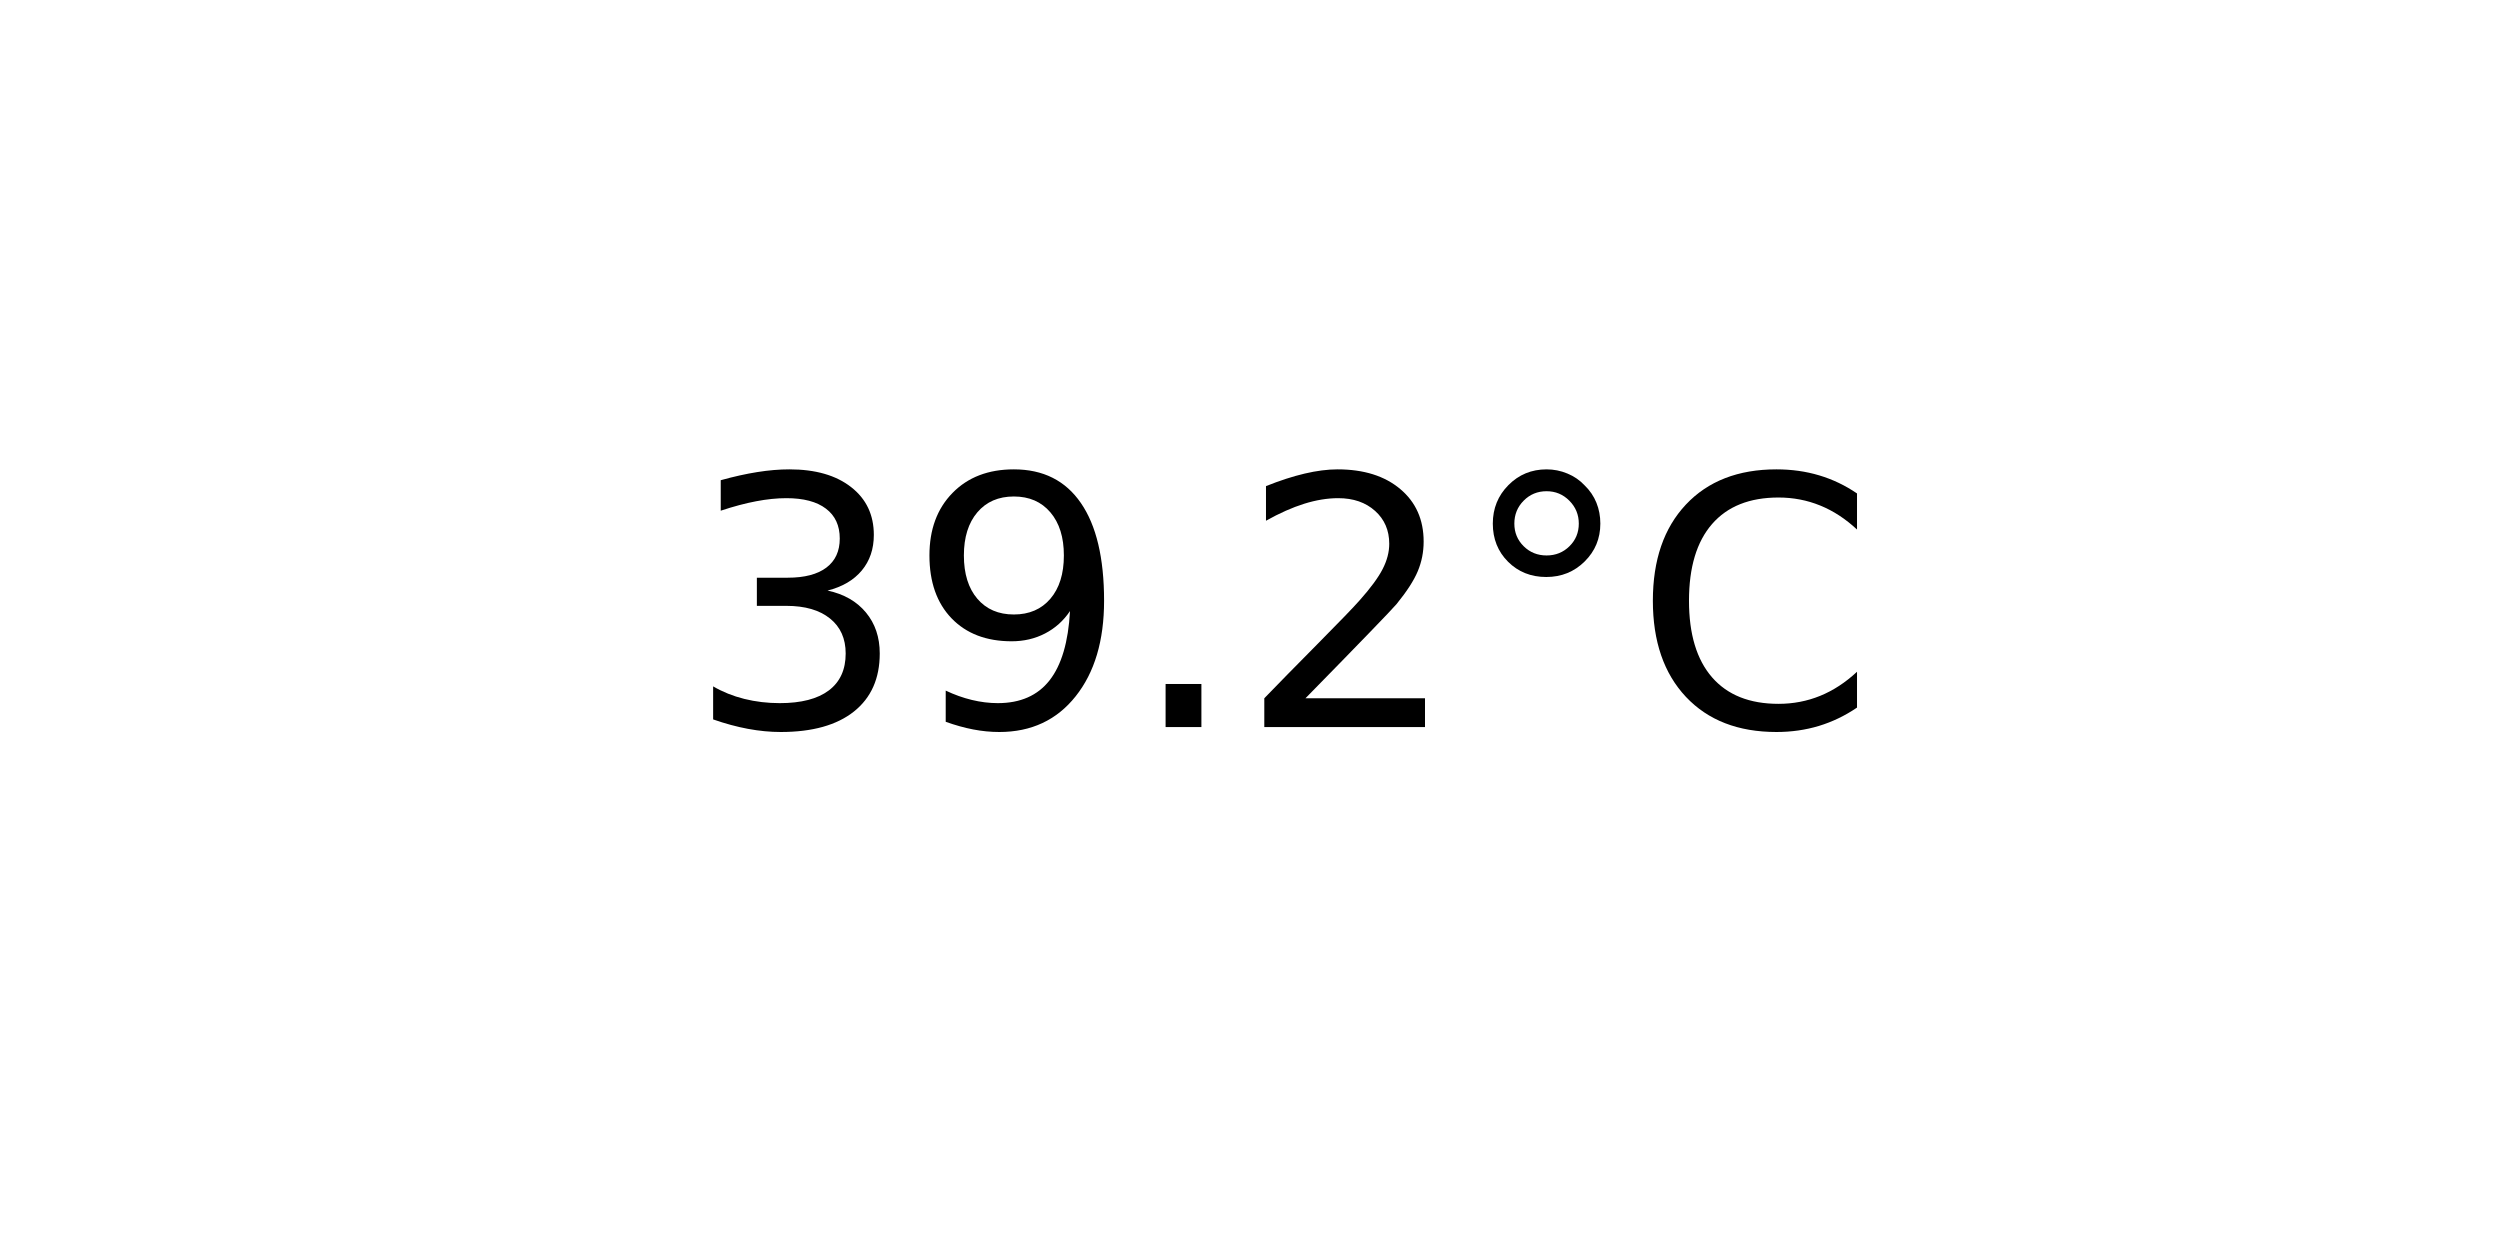
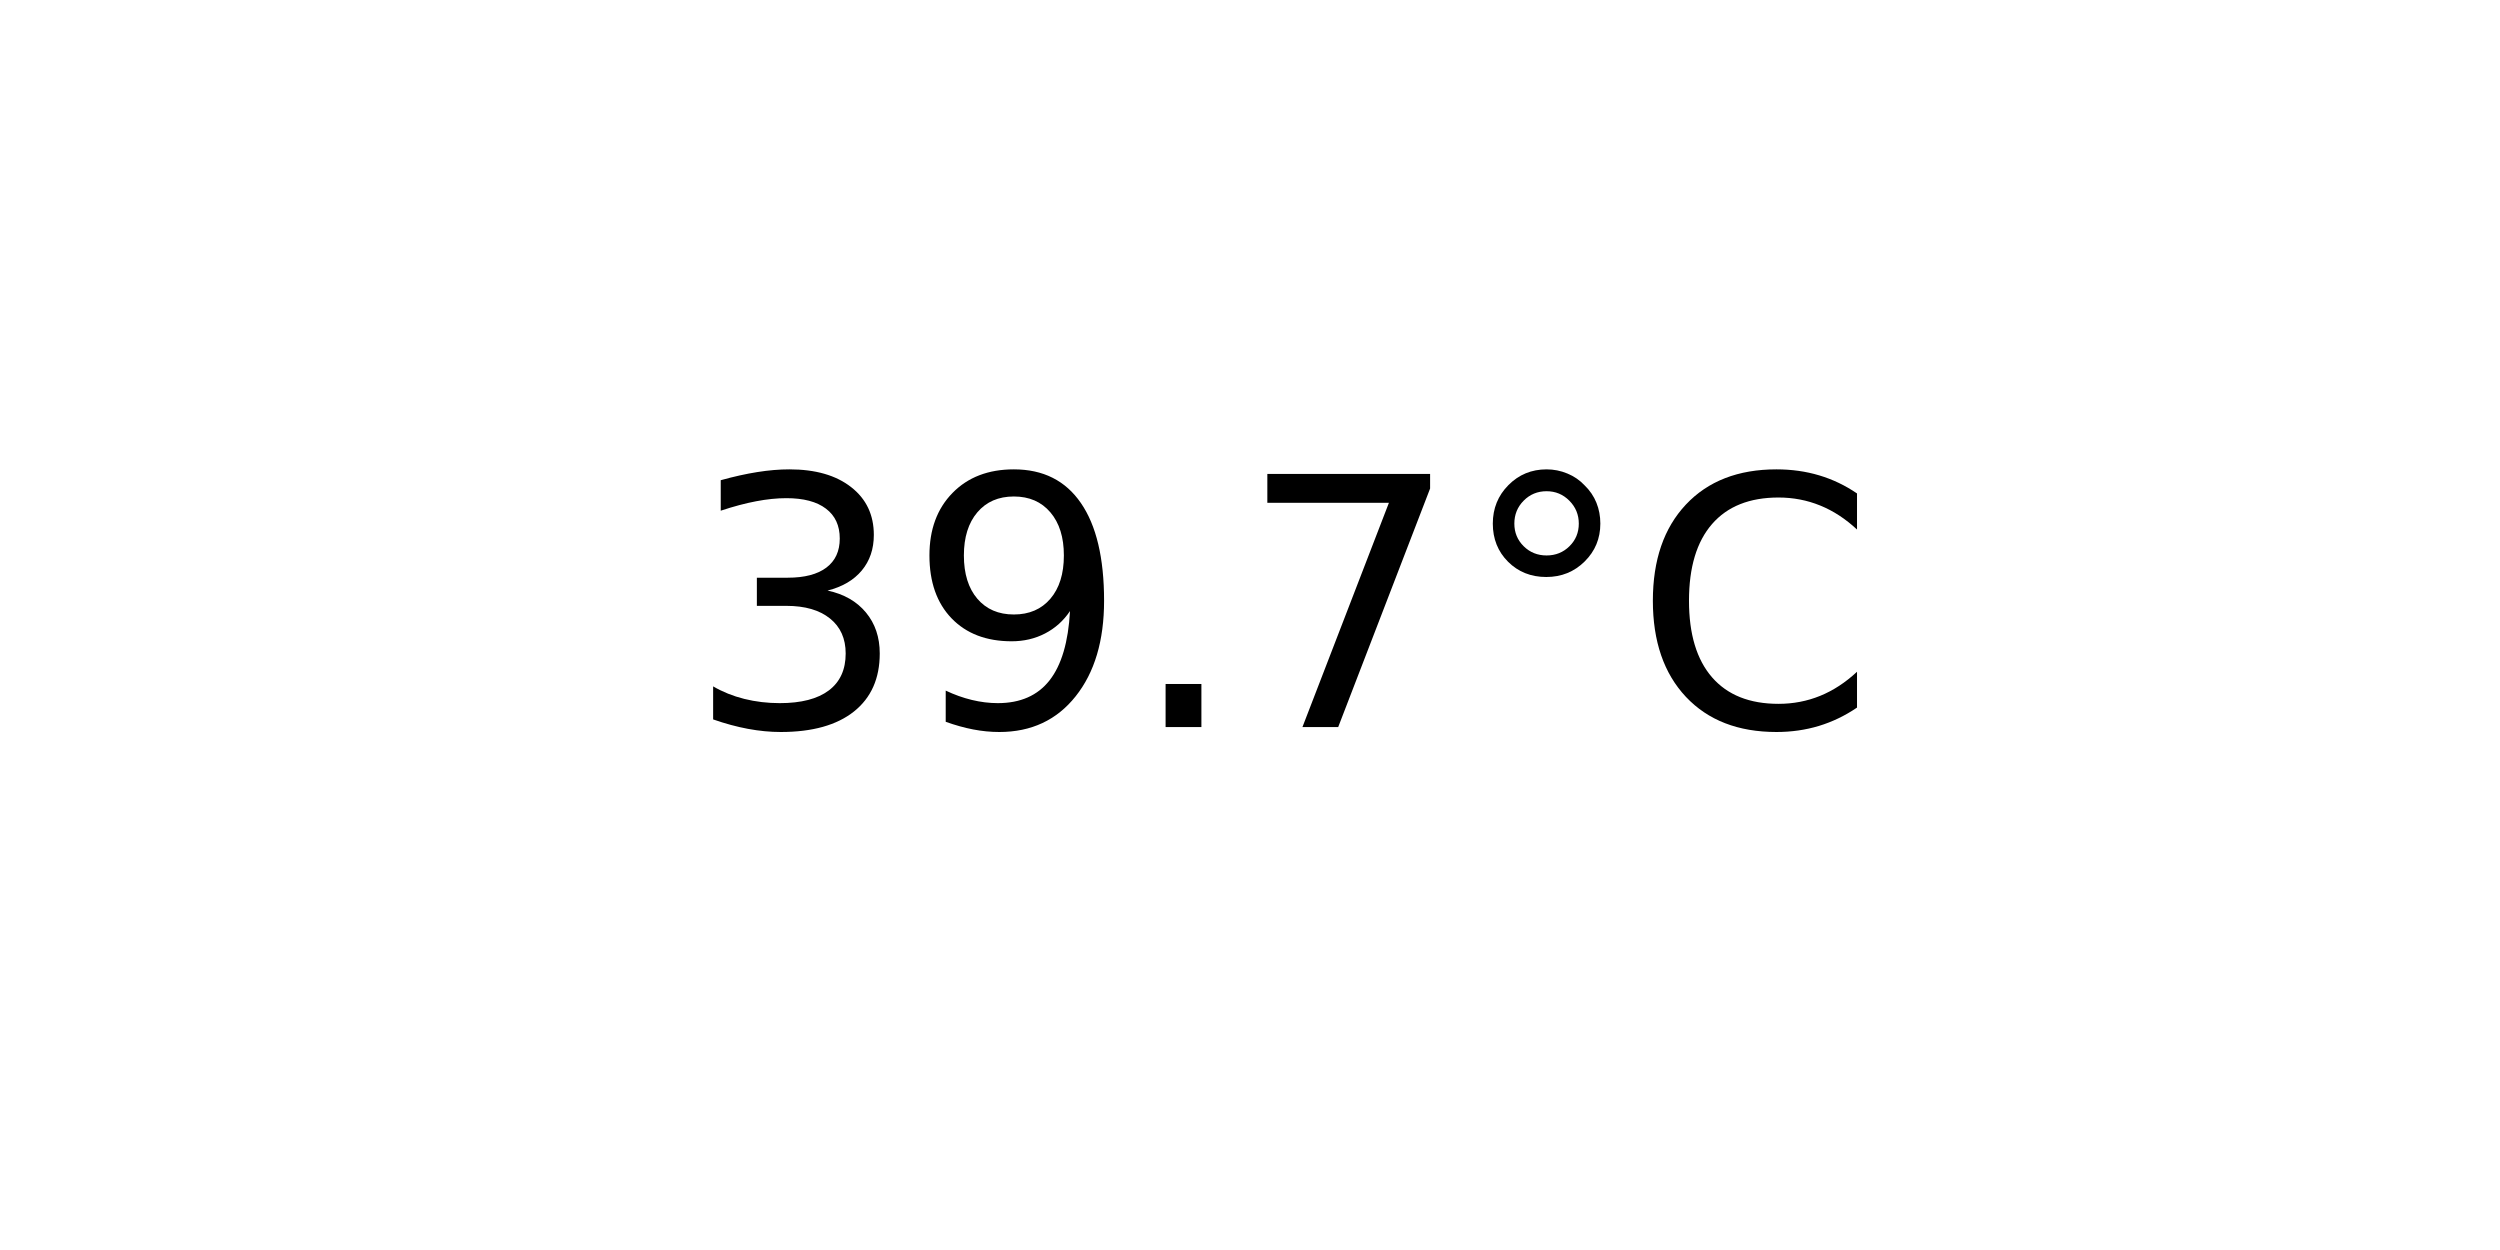
<svg xmlns="http://www.w3.org/2000/svg" xmlns:xlink="http://www.w3.org/1999/xlink" width="72pt" height="36pt" viewBox="0 0 72 36" version="1.1">
  <defs>
    <style type="text/css">*{stroke-linejoin: round; stroke-linecap: butt}</style>
  </defs>
  <g id="figure_1">
    <g id="axes_1">
      <g id="text_1">
        <g transform="translate(19.77578 20.93937) scale(0.1 -0.1)">
          <defs>
            <path id="DejaVuSans-33" d="M 2597 2516  Q 3050 2419 3304 2112  Q 3559 1806 3559 1356  Q 3559 666 3084 287  Q 2609 -91 1734 -91  Q 1441 -91 1130 -33  Q 819 25 488 141  L 488 750  Q 750 597 1062 519  Q 1375 441 1716 441  Q 2309 441 2620 675  Q 2931 909 2931 1356  Q 2931 1769 2642 2001  Q 2353 2234 1838 2234  L 1294 2234  L 1294 2753  L 1863 2753  Q 2328 2753 2575 2939  Q 2822 3125 2822 3475  Q 2822 3834 2567 4026  Q 2313 4219 1838 4219  Q 1578 4219 1281 4162  Q 984 4106 628 3988  L 628 4550  Q 988 4650 1302 4700  Q 1616 4750 1894 4750  Q 2613 4750 3031 4423  Q 3450 4097 3450 3541  Q 3450 3153 3228 2886  Q 3006 2619 2597 2516  z " transform="scale(0.015625)" />
            <path id="DejaVuSans-39" d="M 703 97  L 703 672  Q 941 559 1184 500  Q 1428 441 1663 441  Q 2288 441 2617 861  Q 2947 1281 2994 2138  Q 2813 1869 2534 1725  Q 2256 1581 1919 1581  Q 1219 1581 811 2004  Q 403 2428 403 3163  Q 403 3881 828 4315  Q 1253 4750 1959 4750  Q 2769 4750 3195 4129  Q 3622 3509 3622 2328  Q 3622 1225 3098 567  Q 2575 -91 1691 -91  Q 1453 -91 1209 -44  Q 966 3 703 97  z M 1959 2075  Q 2384 2075 2632 2365  Q 2881 2656 2881 3163  Q 2881 3666 2632 3958  Q 2384 4250 1959 4250  Q 1534 4250 1286 3958  Q 1038 3666 1038 3163  Q 1038 2656 1286 2365  Q 1534 2075 1959 2075  z " transform="scale(0.015625)" />
            <path id="DejaVuSans-2e" d="M 684 794  L 1344 794  L 1344 0  L 684 0  L 684 794  z " transform="scale(0.015625)" />
-             <path id="DejaVuSans-32" d="M 1228 531  L 3431 531  L 3431 0  L 469 0  L 469 531  Q 828 903 1448 1529  Q 2069 2156 2228 2338  Q 2531 2678 2651 2914  Q 2772 3150 2772 3378  Q 2772 3750 2511 3984  Q 2250 4219 1831 4219  Q 1534 4219 1204 4116  Q 875 4013 500 3803  L 500 4441  Q 881 4594 1212 4672  Q 1544 4750 1819 4750  Q 2544 4750 2975 4387  Q 3406 4025 3406 3419  Q 3406 3131 3298 2873  Q 3191 2616 2906 2266  Q 2828 2175 2409 1742  Q 1991 1309 1228 531  z " transform="scale(0.015625)" />
+             <path id="DejaVuSans-37" d="M 525 4666  L 3525 4666  L 3525 4397  L 1831 0  L 1172 0  L 2766 4134  L 525 4134  L 525 4666  z " transform="scale(0.015625)" />
            <path id="DejaVuSans-b0" d="M 1600 4347  Q 1350 4347 1178 4173  Q 1006 4000 1006 3750  Q 1006 3503 1178 3333  Q 1350 3163 1600 3163  Q 1850 3163 2022 3333  Q 2194 3503 2194 3750  Q 2194 3997 2020 4172  Q 1847 4347 1600 4347  z M 1600 4750  Q 1800 4750 1984 4673  Q 2169 4597 2303 4453  Q 2447 4313 2519 4134  Q 2591 3956 2591 3750  Q 2591 3338 2302 3052  Q 2013 2766 1594 2766  Q 1172 2766 890 3047  Q 609 3328 609 3750  Q 609 4169 896 4459  Q 1184 4750 1600 4750  z " transform="scale(0.015625)" />
            <path id="DejaVuSans-43" d="M 4122 4306  L 4122 3641  Q 3803 3938 3442 4084  Q 3081 4231 2675 4231  Q 1875 4231 1450 3742  Q 1025 3253 1025 2328  Q 1025 1406 1450 917  Q 1875 428 2675 428  Q 3081 428 3442 575  Q 3803 722 4122 1019  L 4122 359  Q 3791 134 3420 21  Q 3050 -91 2638 -91  Q 1578 -91 968 557  Q 359 1206 359 2328  Q 359 3453 968 4101  Q 1578 4750 2638 4750  Q 3056 4750 3426 4639  Q 3797 4528 4122 4306  z " transform="scale(0.015625)" />
          </defs>
          <use xlink:href="#DejaVuSans-33" />
          <use xlink:href="#DejaVuSans-39" x="63.623" />
          <use xlink:href="#DejaVuSans-2e" x="127.246" />
-           <use xlink:href="#DejaVuSans-32" x="159.033" />
+           <use xlink:href="#DejaVuSans-37" x="159.033" />
          <use xlink:href="#DejaVuSans-b0" x="222.656" />
          <use xlink:href="#DejaVuSans-43" x="272.656" />
        </g>
      </g>
    </g>
  </g>
</svg>
